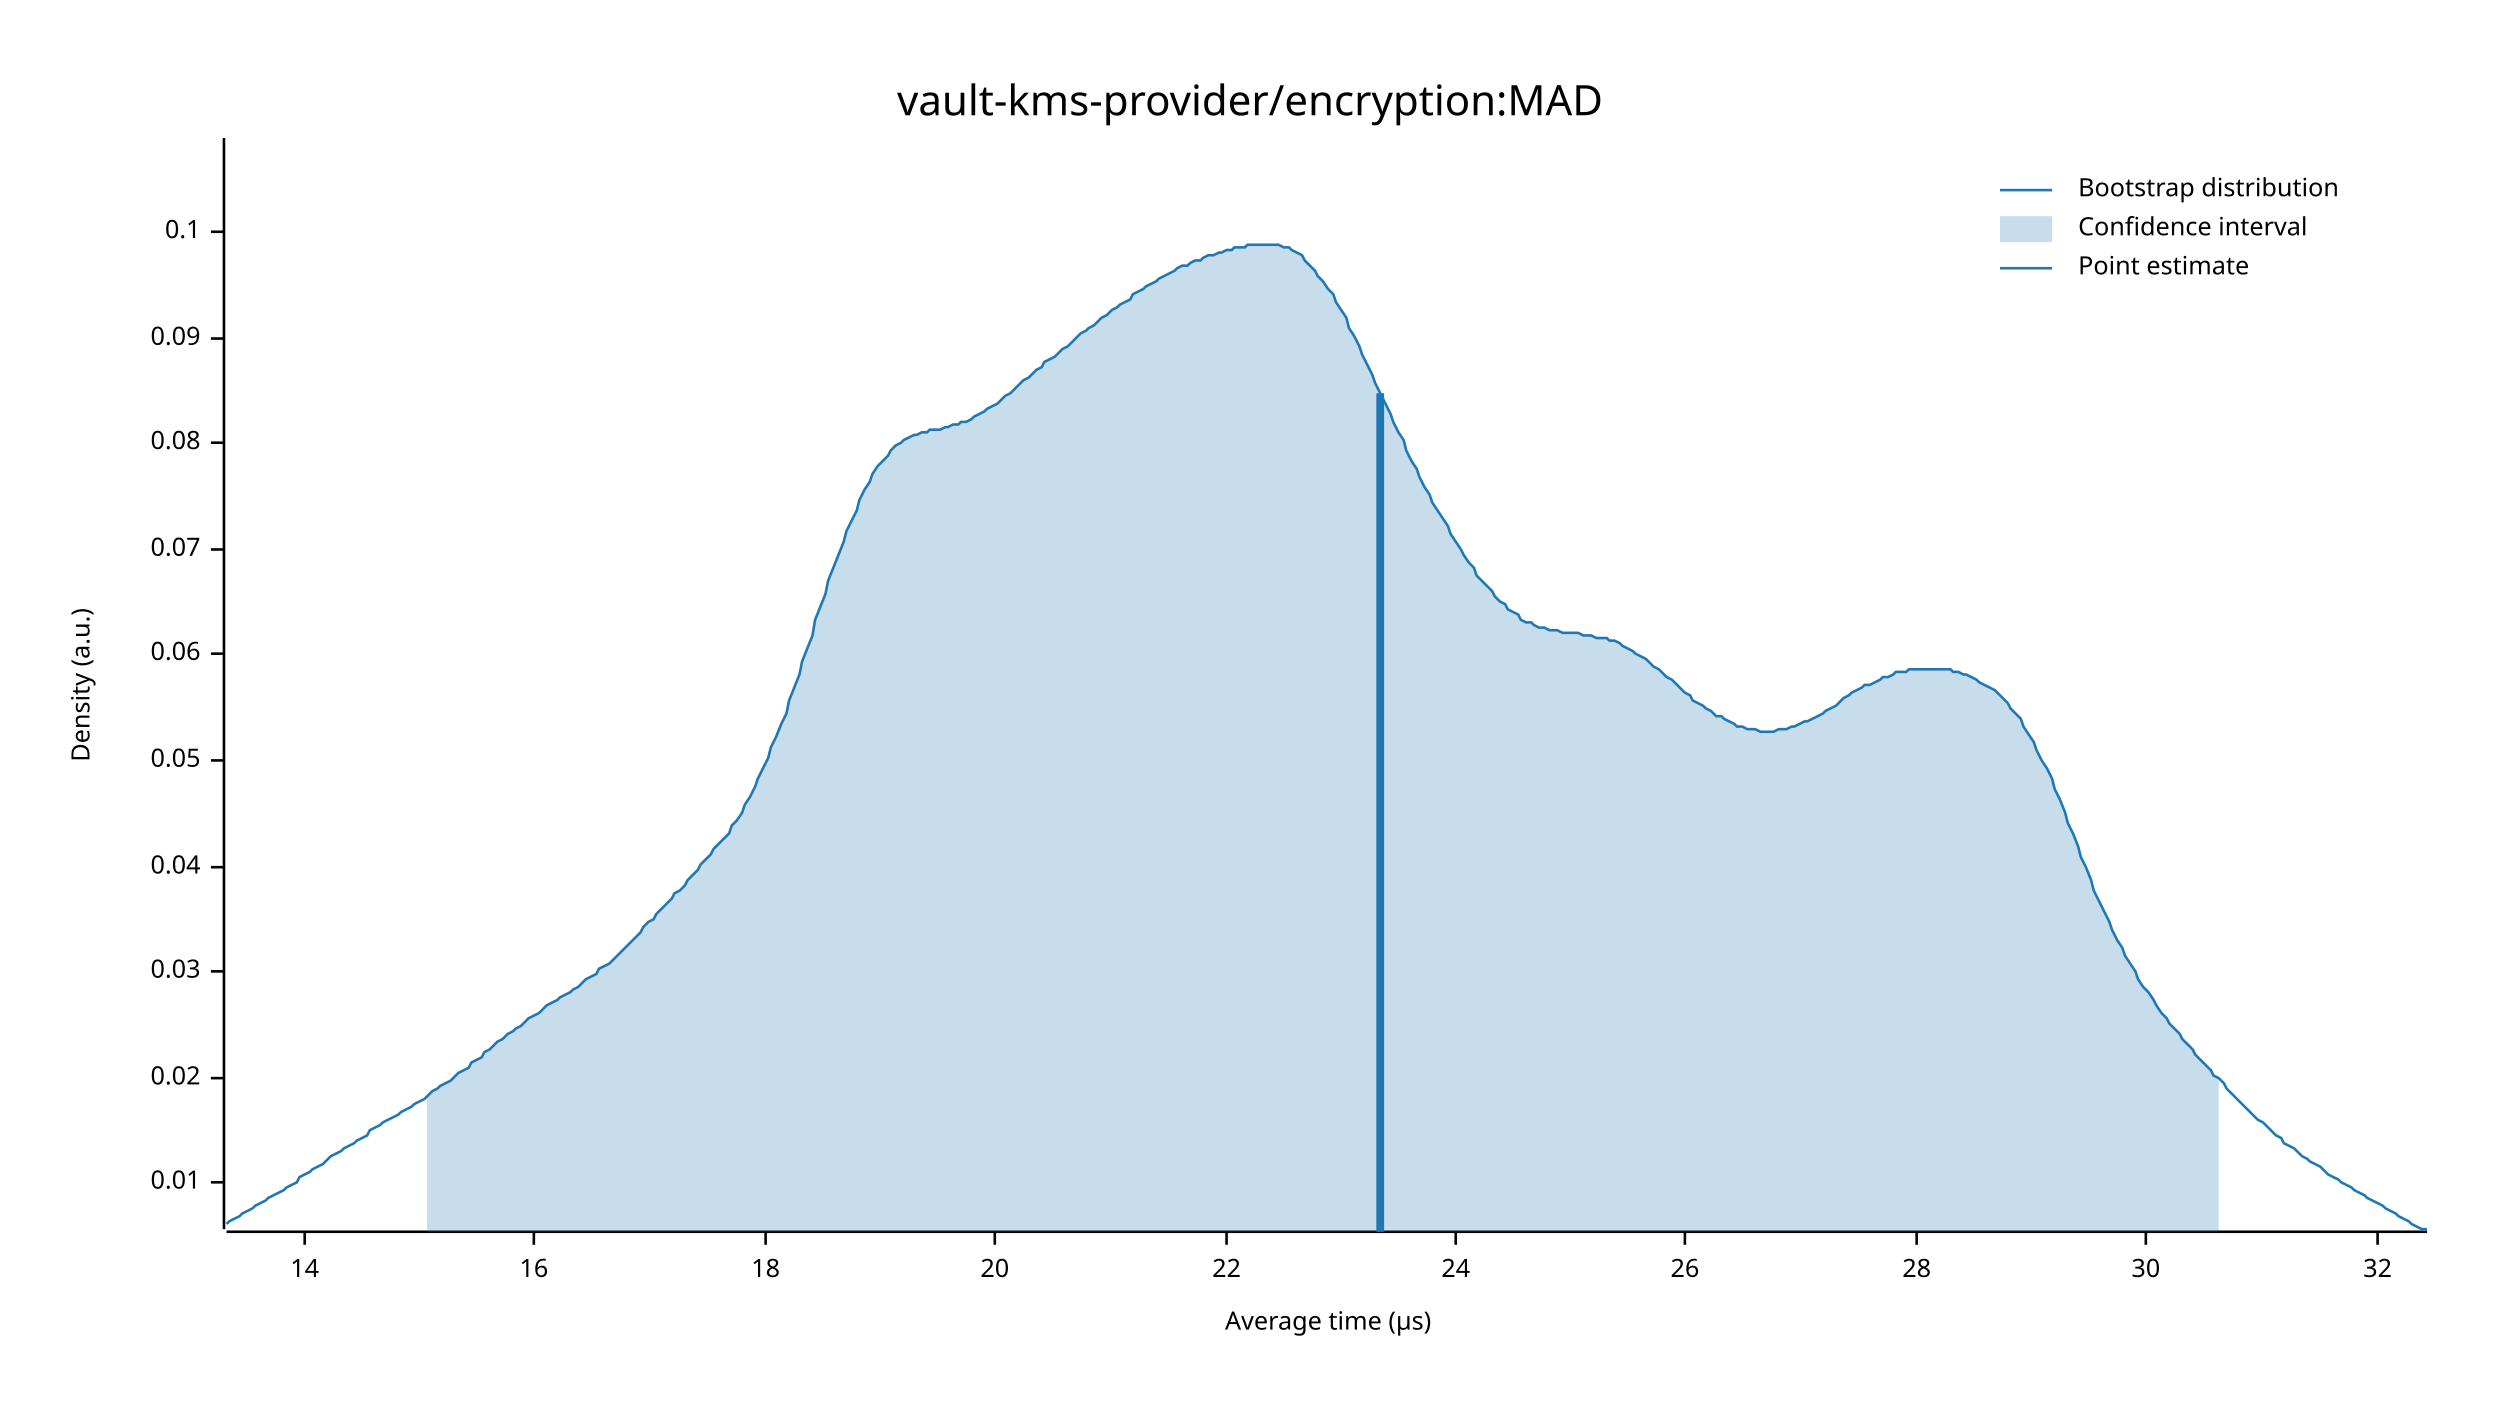
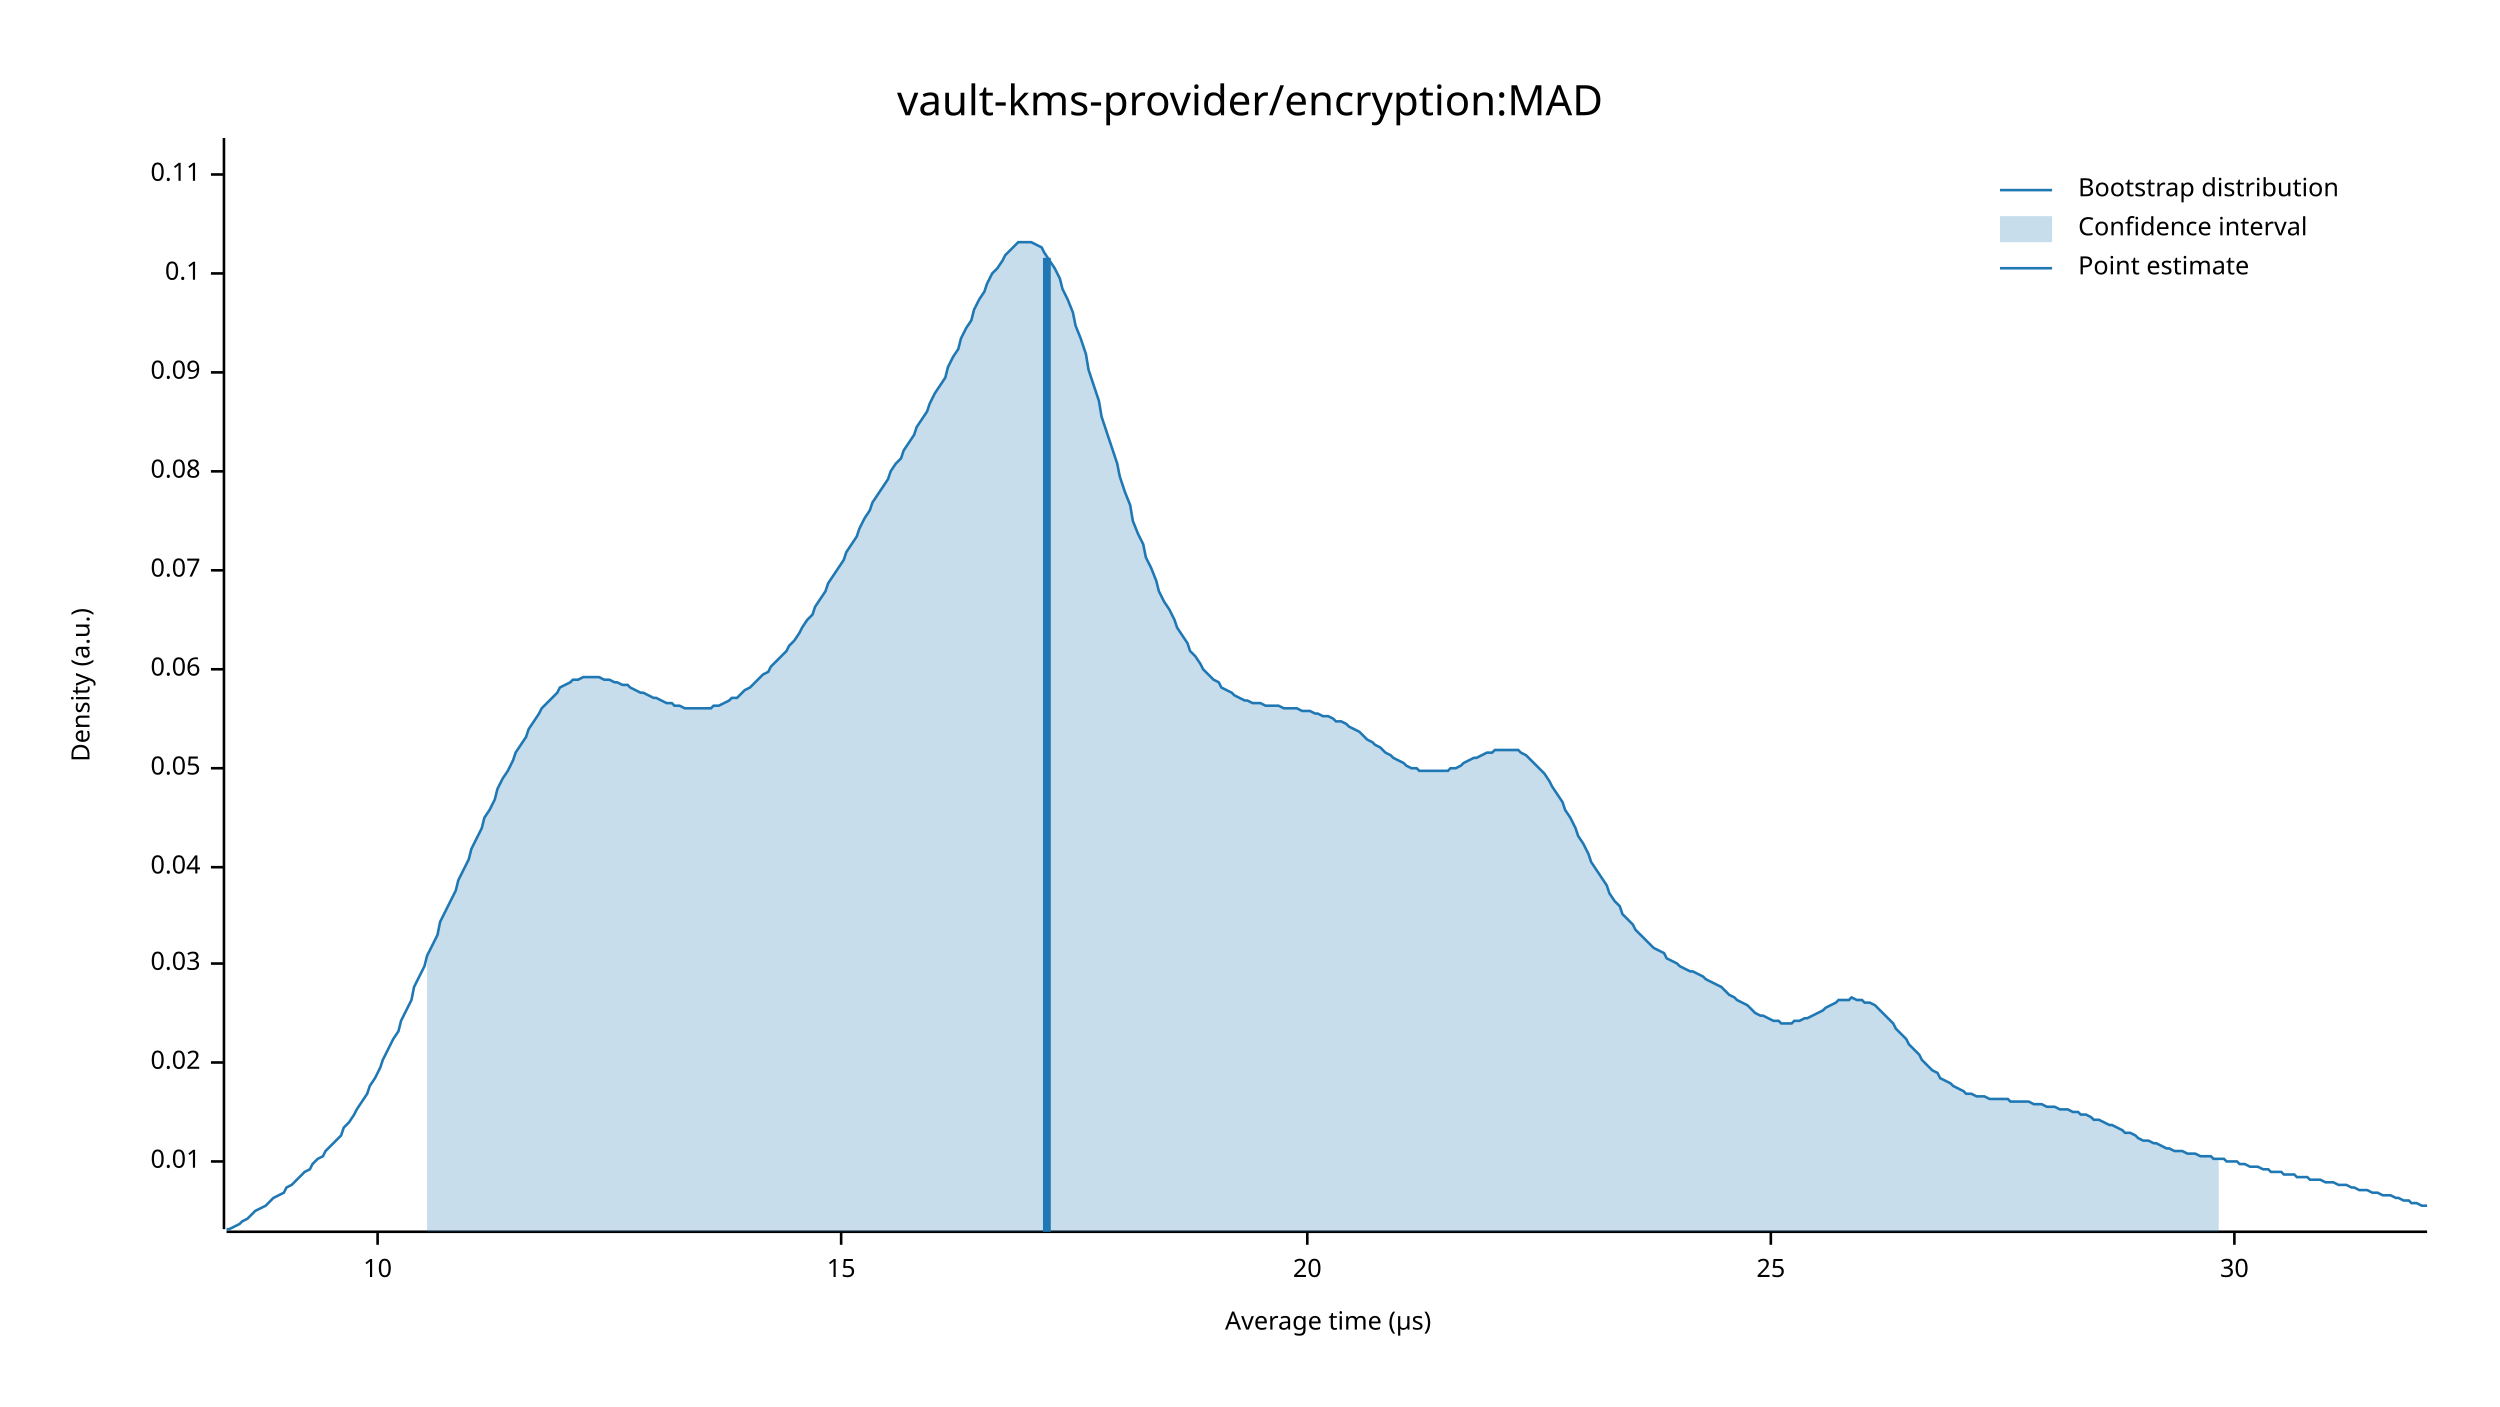
<svg xmlns="http://www.w3.org/2000/svg" width="960" height="540" viewBox="0 0 960 540">
  <text x="480" y="32" dy="0.76em" text-anchor="middle" font-family="sans-serif" font-size="16.129" opacity="1" fill="#000000">
vault-kms-provider/encryption:MAD
</text>
  <text x="27" y="263" dy="0.76em" text-anchor="middle" font-family="sans-serif" font-size="9.677" opacity="1" fill="#000000" transform="rotate(270, 27, 263)">
Density (a.u.)
</text>
  <text x="510" y="513" dy="-0.5ex" text-anchor="middle" font-family="sans-serif" font-size="9.677" opacity="1" fill="#000000">
Average time (µs)
</text>
  <polyline fill="none" opacity="1" stroke="#000000" stroke-width="1" points="86,53 86,472 " />
-   <text x="77" y="454" dy="0.5ex" text-anchor="end" font-family="sans-serif" font-size="9.677" opacity="1" fill="#000000">
+   <text x="77" y="446" dy="0.5ex" text-anchor="end" font-family="sans-serif" font-size="9.677" opacity="1" fill="#000000">
0.01
</text>
-   <polyline fill="none" opacity="1" stroke="#000000" stroke-width="1" points="81,454 86,454 " />
-   <text x="77" y="414" dy="0.5ex" text-anchor="end" font-family="sans-serif" font-size="9.677" opacity="1" fill="#000000">
+   <polyline fill="none" opacity="1" stroke="#000000" stroke-width="1" points="81,446 86,446 " />
+   <text x="77" y="408" dy="0.5ex" text-anchor="end" font-family="sans-serif" font-size="9.677" opacity="1" fill="#000000">
0.02
</text>
-   <polyline fill="none" opacity="1" stroke="#000000" stroke-width="1" points="81,414 86,414 " />
-   <text x="77" y="373" dy="0.5ex" text-anchor="end" font-family="sans-serif" font-size="9.677" opacity="1" fill="#000000">
+   <polyline fill="none" opacity="1" stroke="#000000" stroke-width="1" points="81,408 86,408 " />
+   <text x="77" y="370" dy="0.5ex" text-anchor="end" font-family="sans-serif" font-size="9.677" opacity="1" fill="#000000">
0.03
</text>
-   <polyline fill="none" opacity="1" stroke="#000000" stroke-width="1" points="81,373 86,373 " />
+   <polyline fill="none" opacity="1" stroke="#000000" stroke-width="1" points="81,370 86,370 " />
  <text x="77" y="333" dy="0.5ex" text-anchor="end" font-family="sans-serif" font-size="9.677" opacity="1" fill="#000000">
0.04
</text>
  <polyline fill="none" opacity="1" stroke="#000000" stroke-width="1" points="81,333 86,333 " />
-   <text x="77" y="292" dy="0.5ex" text-anchor="end" font-family="sans-serif" font-size="9.677" opacity="1" fill="#000000">
+   <text x="77" y="295" dy="0.5ex" text-anchor="end" font-family="sans-serif" font-size="9.677" opacity="1" fill="#000000">
0.05
</text>
-   <polyline fill="none" opacity="1" stroke="#000000" stroke-width="1" points="81,292 86,292 " />
-   <text x="77" y="251" dy="0.5ex" text-anchor="end" font-family="sans-serif" font-size="9.677" opacity="1" fill="#000000">
+   <polyline fill="none" opacity="1" stroke="#000000" stroke-width="1" points="81,295 86,295 " />
+   <text x="77" y="257" dy="0.5ex" text-anchor="end" font-family="sans-serif" font-size="9.677" opacity="1" fill="#000000">
0.06
</text>
-   <polyline fill="none" opacity="1" stroke="#000000" stroke-width="1" points="81,251 86,251 " />
-   <text x="77" y="211" dy="0.5ex" text-anchor="end" font-family="sans-serif" font-size="9.677" opacity="1" fill="#000000">
+   <polyline fill="none" opacity="1" stroke="#000000" stroke-width="1" points="81,257 86,257 " />
+   <text x="77" y="219" dy="0.5ex" text-anchor="end" font-family="sans-serif" font-size="9.677" opacity="1" fill="#000000">
0.07
</text>
-   <polyline fill="none" opacity="1" stroke="#000000" stroke-width="1" points="81,211 86,211 " />
-   <text x="77" y="170" dy="0.5ex" text-anchor="end" font-family="sans-serif" font-size="9.677" opacity="1" fill="#000000">
+   <polyline fill="none" opacity="1" stroke="#000000" stroke-width="1" points="81,219 86,219 " />
+   <text x="77" y="181" dy="0.5ex" text-anchor="end" font-family="sans-serif" font-size="9.677" opacity="1" fill="#000000">
0.08
</text>
-   <polyline fill="none" opacity="1" stroke="#000000" stroke-width="1" points="81,170 86,170 " />
-   <text x="77" y="130" dy="0.5ex" text-anchor="end" font-family="sans-serif" font-size="9.677" opacity="1" fill="#000000">
+   <polyline fill="none" opacity="1" stroke="#000000" stroke-width="1" points="81,181 86,181 " />
+   <text x="77" y="143" dy="0.5ex" text-anchor="end" font-family="sans-serif" font-size="9.677" opacity="1" fill="#000000">
0.09
</text>
-   <polyline fill="none" opacity="1" stroke="#000000" stroke-width="1" points="81,130 86,130 " />
-   <text x="77" y="89" dy="0.5ex" text-anchor="end" font-family="sans-serif" font-size="9.677" opacity="1" fill="#000000">
+   <polyline fill="none" opacity="1" stroke="#000000" stroke-width="1" points="81,143 86,143 " />
+   <text x="77" y="105" dy="0.5ex" text-anchor="end" font-family="sans-serif" font-size="9.677" opacity="1" fill="#000000">
0.1
</text>
-   <polyline fill="none" opacity="1" stroke="#000000" stroke-width="1" points="81,89 86,89 " />
+   <polyline fill="none" opacity="1" stroke="#000000" stroke-width="1" points="81,105 86,105 " />
+   <text x="77" y="67" dy="0.5ex" text-anchor="end" font-family="sans-serif" font-size="9.677" opacity="1" fill="#000000">
+ 0.11
+ </text>
+   <polyline fill="none" opacity="1" stroke="#000000" stroke-width="1" points="81,67 86,67 " />
  <polyline fill="none" opacity="1" stroke="#000000" stroke-width="1" points="87,473 932,473 " />
-   <text x="117" y="483" dy="0.76em" text-anchor="middle" font-family="sans-serif" font-size="9.677" opacity="1" fill="#000000">
- 14
+   <text x="145" y="483" dy="0.76em" text-anchor="middle" font-family="sans-serif" font-size="9.677" opacity="1" fill="#000000">
+ 10
</text>
-   <polyline fill="none" opacity="1" stroke="#000000" stroke-width="1" points="117,473 117,478 " />
-   <text x="205" y="483" dy="0.76em" text-anchor="middle" font-family="sans-serif" font-size="9.677" opacity="1" fill="#000000">
- 16
+   <polyline fill="none" opacity="1" stroke="#000000" stroke-width="1" points="145,473 145,478 " />
+   <text x="323" y="483" dy="0.76em" text-anchor="middle" font-family="sans-serif" font-size="9.677" opacity="1" fill="#000000">
+ 15
</text>
-   <polyline fill="none" opacity="1" stroke="#000000" stroke-width="1" points="205,473 205,478 " />
-   <text x="294" y="483" dy="0.76em" text-anchor="middle" font-family="sans-serif" font-size="9.677" opacity="1" fill="#000000">
- 18
- </text>
-   <polyline fill="none" opacity="1" stroke="#000000" stroke-width="1" points="294,473 294,478 " />
-   <text x="382" y="483" dy="0.76em" text-anchor="middle" font-family="sans-serif" font-size="9.677" opacity="1" fill="#000000">
+   <polyline fill="none" opacity="1" stroke="#000000" stroke-width="1" points="323,473 323,478 " />
+   <text x="502" y="483" dy="0.76em" text-anchor="middle" font-family="sans-serif" font-size="9.677" opacity="1" fill="#000000">
20
</text>
-   <polyline fill="none" opacity="1" stroke="#000000" stroke-width="1" points="382,473 382,478 " />
-   <text x="471" y="483" dy="0.76em" text-anchor="middle" font-family="sans-serif" font-size="9.677" opacity="1" fill="#000000">
- 22
+   <polyline fill="none" opacity="1" stroke="#000000" stroke-width="1" points="502,473 502,478 " />
+   <text x="680" y="483" dy="0.76em" text-anchor="middle" font-family="sans-serif" font-size="9.677" opacity="1" fill="#000000">
+ 25
</text>
-   <polyline fill="none" opacity="1" stroke="#000000" stroke-width="1" points="471,473 471,478 " />
-   <text x="559" y="483" dy="0.76em" text-anchor="middle" font-family="sans-serif" font-size="9.677" opacity="1" fill="#000000">
- 24
- </text>
-   <polyline fill="none" opacity="1" stroke="#000000" stroke-width="1" points="559,473 559,478 " />
-   <text x="647" y="483" dy="0.76em" text-anchor="middle" font-family="sans-serif" font-size="9.677" opacity="1" fill="#000000">
- 26
- </text>
-   <polyline fill="none" opacity="1" stroke="#000000" stroke-width="1" points="647,473 647,478 " />
-   <text x="736" y="483" dy="0.76em" text-anchor="middle" font-family="sans-serif" font-size="9.677" opacity="1" fill="#000000">
- 28
- </text>
-   <polyline fill="none" opacity="1" stroke="#000000" stroke-width="1" points="736,473 736,478 " />
-   <text x="824" y="483" dy="0.76em" text-anchor="middle" font-family="sans-serif" font-size="9.677" opacity="1" fill="#000000">
+   <polyline fill="none" opacity="1" stroke="#000000" stroke-width="1" points="680,473 680,478 " />
+   <text x="858" y="483" dy="0.76em" text-anchor="middle" font-family="sans-serif" font-size="9.677" opacity="1" fill="#000000">
30
</text>
-   <polyline fill="none" opacity="1" stroke="#000000" stroke-width="1" points="824,473 824,478 " />
-   <text x="913" y="483" dy="0.76em" text-anchor="middle" font-family="sans-serif" font-size="9.677" opacity="1" fill="#000000">
- 32
- </text>
-   <polyline fill="none" opacity="1" stroke="#000000" stroke-width="1" points="913,473 913,478 " />
-   <polyline fill="none" opacity="1" stroke="#1F78B4" stroke-width="1" points="87,470 88,469 90,468 92,467 93,466 95,465 97,464 98,463 100,462 102,461 103,460 105,459 107,458 109,457 110,456 112,455 114,454 115,452 117,451 119,450 120,449 122,448 124,447 125,446 127,444 129,443 131,442 132,441 134,440 136,439 137,438 139,437 141,436 142,434 144,433 146,432 147,431 149,430 151,429 153,428 154,427 156,426 158,425 159,424 161,423 163,422 164,421 166,419 168,418 169,417 171,416 173,415 175,413 176,412 178,411 180,410 181,408 183,407 185,406 186,404 188,403 190,401 191,400 193,399 195,397 197,396 198,395 200,394 202,392 203,391 205,390 207,389 208,388 210,386 212,385 214,384 215,383 217,382 219,381 220,380 222,379 224,377 225,376 227,375 229,374 230,372 232,371 234,370 236,368 237,367 239,365 241,363 242,362 244,360 246,358 247,356 249,354 251,353 252,351 254,349 256,347 258,345 259,343 261,342 263,340 264,338 266,336 268,334 269,332 271,330 273,328 274,326 276,324 278,322 280,320 281,317 283,315 285,312 286,309 288,306 290,302 291,299 293,295 295,291 296,287 298,283 300,278 302,274 303,269 305,264 307,259 308,254 310,249 312,244 313,238 315,233 317,228 318,223 320,218 322,213 324,208 325,204 327,200 329,196 330,192 332,188 334,185 335,182 337,179 339,177 341,175 342,173 344,171 346,170 347,169 349,168 351,167 352,167 354,166 356,166 357,165 359,165 361,165 363,164 364,164 366,163 368,163 369,162 371,162 373,161 374,160 376,159 378,158 379,157 381,156 383,155 385,153 386,152 388,151 390,149 391,148 393,146 395,145 396,144 398,142 400,141 401,139 403,138 405,137 407,135 408,134 410,133 412,131 413,130 415,128 417,127 418,126 420,125 422,123 423,122 425,121 427,119 429,118 430,117 432,116 434,115 435,113 437,112 439,111 440,110 442,109 444,108 445,107 447,106 449,105 451,104 452,103 454,102 456,102 457,101 459,100 461,100 462,99 464,98 466,98 468,97 469,97 471,96 473,96 474,95 476,95 478,95 479,94 481,94 483,94 484,94 486,94 488,94 490,94 491,94 493,95 495,95 496,96 498,97 500,98 501,100 503,102 505,104 506,106 508,108 510,111 512,113 513,116 515,119 517,122 518,126 520,129 522,133 523,136 525,140 527,144 528,147 530,151 532,155 534,159 535,162 537,166 539,169 540,173 542,177 544,180 545,183 547,187 549,190 550,193 552,196 554,199 556,202 557,205 559,208 561,211 562,213 564,216 566,218 567,221 569,223 571,225 573,227 574,229 576,231 578,232 579,234 581,235 583,236 584,238 586,239 588,239 589,240 591,241 593,241 595,242 596,242 598,242 600,243 601,243 603,243 605,243 606,243 608,244 610,244 611,244 613,245 615,245 617,245 618,246 620,246 622,247 623,248 625,249 627,250 628,251 630,252 632,253 633,254 635,256 637,257 639,259 640,260 642,261 644,263 645,264 647,266 649,267 650,269 652,270 654,271 655,272 657,273 659,275 661,275 662,276 664,277 666,278 667,279 669,279 671,280 672,280 674,280 676,281 677,281 679,281 681,281 683,280 684,280 686,280 688,279 689,279 691,278 693,277 694,277 696,276 698,275 700,274 701,273 703,272 705,271 706,270 708,268 710,267 711,266 713,265 715,264 716,263 718,263 720,262 722,261 723,260 725,260 727,259 728,258 730,258 732,258 733,257 735,257 737,257 738,257 740,257 742,257 744,257 745,257 747,257 749,257 750,258 752,258 754,259 755,259 757,260 759,261 760,262 762,263 764,264 766,265 767,266 769,268 771,270 772,272 774,274 776,276 777,279 779,282 781,285 782,288 784,292 786,295 788,299 789,303 791,307 793,312 794,316 796,320 798,325 799,329 801,333 803,338 804,342 806,346 808,350 810,354 811,357 813,361 815,364 816,367 818,370 820,373 821,376 823,379 825,381 827,384 828,386 830,389 832,391 833,393 835,395 837,397 838,399 840,401 842,403 843,405 845,407 847,409 849,411 850,413 852,414 854,416 855,418 857,420 859,422 860,423 862,425 864,427 865,428 867,430 869,431 871,433 872,434 874,436 876,437 877,439 879,440 881,441 882,442 884,444 886,445 887,446 889,447 891,448 893,450 894,451 896,452 898,453 899,454 901,455 903,456 904,457 906,458 908,459 909,460 911,461 913,462 915,463 916,464 918,465 920,466 921,467 923,468 925,469 926,470 928,471 930,472 932,472 " />
-   <polygon opacity="0.25" fill="#1F78B4" points="164,421 166,419 168,418 169,417 171,416 173,415 175,413 176,412 178,411 180,410 181,408 183,407 185,406 186,404 188,403 190,401 191,400 193,399 195,397 197,396 198,395 200,394 202,392 203,391 205,390 207,389 208,388 210,386 212,385 214,384 215,383 217,382 219,381 220,380 222,379 224,377 225,376 227,375 229,374 230,372 232,371 234,370 236,368 237,367 239,365 241,363 242,362 244,360 246,358 247,356 249,354 251,353 252,351 254,349 256,347 258,345 259,343 261,342 263,340 264,338 266,336 268,334 269,332 271,330 273,328 274,326 276,324 278,322 280,320 281,317 283,315 285,312 286,309 288,306 290,302 291,299 293,295 295,291 296,287 298,283 300,278 302,274 303,269 305,264 307,259 308,254 310,249 312,244 313,238 315,233 317,228 318,223 320,218 322,213 324,208 325,204 327,200 329,196 330,192 332,188 334,185 335,182 337,179 339,177 341,175 342,173 344,171 346,170 347,169 349,168 351,167 352,167 354,166 356,166 357,165 359,165 361,165 363,164 364,164 366,163 368,163 369,162 371,162 373,161 374,160 376,159 378,158 379,157 381,156 383,155 385,153 386,152 388,151 390,149 391,148 393,146 395,145 396,144 398,142 400,141 401,139 403,138 405,137 407,135 408,134 410,133 412,131 413,130 415,128 417,127 418,126 420,125 422,123 423,122 425,121 427,119 429,118 430,117 432,116 434,115 435,113 437,112 439,111 440,110 442,109 444,108 445,107 447,106 449,105 451,104 452,103 454,102 456,102 457,101 459,100 461,100 462,99 464,98 466,98 468,97 469,97 471,96 473,96 474,95 476,95 478,95 479,94 481,94 483,94 484,94 486,94 488,94 490,94 491,94 493,95 495,95 496,96 498,97 500,98 501,100 503,102 505,104 506,106 508,108 510,111 512,113 513,116 515,119 517,122 518,126 520,129 522,133 523,136 525,140 527,144 528,147 530,151 532,155 534,159 535,162 537,166 539,169 540,173 542,177 544,180 545,183 547,187 549,190 550,193 552,196 554,199 556,202 557,205 559,208 561,211 562,213 564,216 566,218 567,221 569,223 571,225 573,227 574,229 576,231 578,232 579,234 581,235 583,236 584,238 586,239 588,239 589,240 591,241 593,241 595,242 596,242 598,242 600,243 601,243 603,243 605,243 606,243 608,244 610,244 611,244 613,245 615,245 617,245 618,246 620,246 622,247 623,248 625,249 627,250 628,251 630,252 632,253 633,254 635,256 637,257 639,259 640,260 642,261 644,263 645,264 647,266 649,267 650,269 652,270 654,271 655,272 657,273 659,275 661,275 662,276 664,277 666,278 667,279 669,279 671,280 672,280 674,280 676,281 677,281 679,281 681,281 683,280 684,280 686,280 688,279 689,279 691,278 693,277 694,277 696,276 698,275 700,274 701,273 703,272 705,271 706,270 708,268 710,267 711,266 713,265 715,264 716,263 718,263 720,262 722,261 723,260 725,260 727,259 728,258 730,258 732,258 733,257 735,257 737,257 738,257 740,257 742,257 744,257 745,257 747,257 749,257 750,258 752,258 754,259 755,259 757,260 759,261 760,262 762,263 764,264 766,265 767,266 769,268 771,270 772,272 774,274 776,276 777,279 779,282 781,285 782,288 784,292 786,295 788,299 789,303 791,307 793,312 794,316 796,320 798,325 799,329 801,333 803,338 804,342 806,346 808,350 810,354 811,357 813,361 815,364 816,367 818,370 820,373 821,376 823,379 825,381 827,384 828,386 830,389 832,391 833,393 835,395 837,397 838,399 840,401 842,403 843,405 845,407 847,409 849,411 850,413 852,414 852,473 164,473 " />
-   <polyline fill="none" opacity="1" stroke="#1F78B4" stroke-width="3" points="530,473 530,151 " />
+   <polyline fill="none" opacity="1" stroke="#000000" stroke-width="1" points="858,473 858,478 " />
+   <polyline fill="none" opacity="1" stroke="#1F78B4" stroke-width="1" points="87,472 88,472 90,471 92,470 93,469 95,468 97,466 98,465 100,464 102,463 103,462 105,460 107,459 109,458 110,456 112,455 114,453 115,452 117,450 119,449 120,447 122,445 124,444 125,442 127,440 129,438 131,436 132,433 134,431 136,428 137,426 139,423 141,420 142,417 144,414 146,410 147,407 149,403 151,399 153,396 154,392 156,388 158,384 159,379 161,375 163,371 164,367 166,363 168,359 169,354 171,350 173,346 175,342 176,338 178,334 180,330 181,326 183,322 185,318 186,314 188,311 190,307 191,303 193,299 195,296 197,292 198,289 200,286 202,283 203,280 205,277 207,274 208,272 210,270 212,268 214,266 215,264 217,263 219,262 220,261 222,261 224,260 225,260 227,260 229,260 230,260 232,261 234,261 236,262 237,262 239,263 241,263 242,264 244,265 246,266 247,266 249,267 251,268 252,268 254,269 256,270 258,270 259,271 261,271 263,272 264,272 266,272 268,272 269,272 271,272 273,272 274,271 276,271 278,270 280,269 281,268 283,268 285,266 286,265 288,264 290,262 291,261 293,259 295,258 296,256 298,254 300,252 302,250 303,248 305,246 307,243 308,241 310,238 312,236 313,233 315,230 317,227 318,224 320,221 322,218 324,215 325,212 327,209 329,206 330,203 332,199 334,196 335,193 337,190 339,187 341,184 342,181 344,178 346,176 347,173 349,170 351,167 352,164 354,161 356,158 357,155 359,151 361,148 363,145 364,141 366,137 368,134 369,130 371,126 373,123 374,119 376,115 378,112 379,109 381,105 383,103 385,100 386,98 388,96 390,94 391,93 393,93 395,93 396,93 398,94 400,95 401,97 403,100 405,103 407,107 408,111 410,115 412,120 413,125 415,130 417,136 418,142 420,148 422,154 423,160 425,166 427,172 429,178 430,183 432,189 434,194 435,200 437,205 439,209 440,214 442,218 444,223 445,227 447,231 449,234 451,238 452,241 454,244 456,247 457,250 459,252 461,255 462,257 464,259 466,261 468,262 469,264 471,265 473,266 474,267 476,268 478,269 479,269 481,270 483,270 484,270 486,271 488,271 490,271 491,271 493,272 495,272 496,272 498,272 500,273 501,273 503,273 505,274 506,274 508,275 510,275 512,276 513,277 515,277 517,278 518,279 520,280 522,281 523,282 525,284 527,285 528,286 530,287 532,289 534,290 535,291 537,292 539,293 540,294 542,295 544,295 545,296 547,296 549,296 550,296 552,296 554,296 556,296 557,295 559,295 561,294 562,293 564,292 566,291 567,291 569,290 571,289 573,289 574,288 576,288 578,288 579,288 581,288 583,288 584,289 586,290 588,292 589,293 591,295 593,297 595,300 596,302 598,305 600,308 601,311 603,314 605,318 606,321 608,324 610,328 611,331 613,334 615,337 617,340 618,343 620,346 622,348 623,351 625,353 627,355 628,357 630,359 632,361 633,362 635,364 637,365 639,366 640,368 642,369 644,370 645,371 647,372 649,373 650,373 652,374 654,375 655,376 657,377 659,378 661,379 662,380 664,382 666,383 667,384 669,385 671,386 672,387 674,389 676,390 677,390 679,391 681,392 683,392 684,393 686,393 688,393 689,392 691,392 693,391 694,391 696,390 698,389 700,388 701,387 703,386 705,385 706,384 708,384 710,384 711,383 713,384 715,384 716,385 718,385 720,386 722,388 723,389 725,391 727,393 728,395 730,397 732,399 733,401 735,403 737,405 738,407 740,409 742,411 744,412 745,414 747,415 749,416 750,417 752,418 754,419 755,420 757,420 759,421 760,421 762,421 764,422 766,422 767,422 769,422 771,422 772,423 774,423 776,423 777,423 779,423 781,424 782,424 784,424 786,425 788,425 789,425 791,426 793,426 794,426 796,427 798,427 799,428 801,428 803,429 804,430 806,430 808,431 810,432 811,432 813,433 815,434 816,435 818,435 820,436 821,437 823,438 825,438 827,439 828,439 830,440 832,441 833,441 835,442 837,442 838,442 840,443 842,443 843,443 845,444 847,444 849,444 850,445 852,445 854,445 855,446 857,446 859,446 860,447 862,447 864,448 865,448 867,448 869,449 871,449 872,450 874,450 876,450 877,451 879,451 881,451 882,452 884,452 886,452 887,453 889,453 891,453 893,454 894,454 896,454 898,455 899,455 901,455 903,456 904,456 906,457 908,457 909,457 911,458 913,458 915,459 916,459 918,459 920,460 921,460 923,461 925,461 926,462 928,462 930,463 932,463 " />
+   <polygon opacity="0.25" fill="#1F78B4" points="164,367 166,363 168,359 169,354 171,350 173,346 175,342 176,338 178,334 180,330 181,326 183,322 185,318 186,314 188,311 190,307 191,303 193,299 195,296 197,292 198,289 200,286 202,283 203,280 205,277 207,274 208,272 210,270 212,268 214,266 215,264 217,263 219,262 220,261 222,261 224,260 225,260 227,260 229,260 230,260 232,261 234,261 236,262 237,262 239,263 241,263 242,264 244,265 246,266 247,266 249,267 251,268 252,268 254,269 256,270 258,270 259,271 261,271 263,272 264,272 266,272 268,272 269,272 271,272 273,272 274,271 276,271 278,270 280,269 281,268 283,268 285,266 286,265 288,264 290,262 291,261 293,259 295,258 296,256 298,254 300,252 302,250 303,248 305,246 307,243 308,241 310,238 312,236 313,233 315,230 317,227 318,224 320,221 322,218 324,215 325,212 327,209 329,206 330,203 332,199 334,196 335,193 337,190 339,187 341,184 342,181 344,178 346,176 347,173 349,170 351,167 352,164 354,161 356,158 357,155 359,151 361,148 363,145 364,141 366,137 368,134 369,130 371,126 373,123 374,119 376,115 378,112 379,109 381,105 383,103 385,100 386,98 388,96 390,94 391,93 393,93 395,93 396,93 398,94 400,95 401,97 403,100 405,103 407,107 408,111 410,115 412,120 413,125 415,130 417,136 418,142 420,148 422,154 423,160 425,166 427,172 429,178 430,183 432,189 434,194 435,200 437,205 439,209 440,214 442,218 444,223 445,227 447,231 449,234 451,238 452,241 454,244 456,247 457,250 459,252 461,255 462,257 464,259 466,261 468,262 469,264 471,265 473,266 474,267 476,268 478,269 479,269 481,270 483,270 484,270 486,271 488,271 490,271 491,271 493,272 495,272 496,272 498,272 500,273 501,273 503,273 505,274 506,274 508,275 510,275 512,276 513,277 515,277 517,278 518,279 520,280 522,281 523,282 525,284 527,285 528,286 530,287 532,289 534,290 535,291 537,292 539,293 540,294 542,295 544,295 545,296 547,296 549,296 550,296 552,296 554,296 556,296 557,295 559,295 561,294 562,293 564,292 566,291 567,291 569,290 571,289 573,289 574,288 576,288 578,288 579,288 581,288 583,288 584,289 586,290 588,292 589,293 591,295 593,297 595,300 596,302 598,305 600,308 601,311 603,314 605,318 606,321 608,324 610,328 611,331 613,334 615,337 617,340 618,343 620,346 622,348 623,351 625,353 627,355 628,357 630,359 632,361 633,362 635,364 637,365 639,366 640,368 642,369 644,370 645,371 647,372 649,373 650,373 652,374 654,375 655,376 657,377 659,378 661,379 662,380 664,382 666,383 667,384 669,385 671,386 672,387 674,389 676,390 677,390 679,391 681,392 683,392 684,393 686,393 688,393 689,392 691,392 693,391 694,391 696,390 698,389 700,388 701,387 703,386 705,385 706,384 708,384 710,384 711,383 713,384 715,384 716,385 718,385 720,386 722,388 723,389 725,391 727,393 728,395 730,397 732,399 733,401 735,403 737,405 738,407 740,409 742,411 744,412 745,414 747,415 749,416 750,417 752,418 754,419 755,420 757,420 759,421 760,421 762,421 764,422 766,422 767,422 769,422 771,422 772,423 774,423 776,423 777,423 779,423 781,424 782,424 784,424 786,425 788,425 789,425 791,426 793,426 794,426 796,427 798,427 799,428 801,428 803,429 804,430 806,430 808,431 810,432 811,432 813,433 815,434 816,435 818,435 820,436 821,437 823,438 825,438 827,439 828,439 830,440 832,441 833,441 835,442 837,442 838,442 840,443 842,443 843,443 845,444 847,444 849,444 850,445 852,445 852,473 164,473 " />
+   <polyline fill="none" opacity="1" stroke="#1F78B4" stroke-width="3" points="402,473 402,99 " />
  <text x="798" y="68" dy="0.76em" text-anchor="start" font-family="sans-serif" font-size="9.677" opacity="1" fill="#000000">
Bootstrap distribution
</text>
  <text x="798" y="83" dy="0.76em" text-anchor="start" font-family="sans-serif" font-size="9.677" opacity="1" fill="#000000">
Confidence interval
</text>
  <text x="798" y="98" dy="0.76em" text-anchor="start" font-family="sans-serif" font-size="9.677" opacity="1" fill="#000000">
Point estimate
</text>
  <polyline fill="none" opacity="1" stroke="#1F78B4" stroke-width="1" points="768,73 788,73 " />
  <rect x="768" y="83" width="20" height="10" opacity="0.25" fill="#1F78B4" stroke="none" />
  <polyline fill="none" opacity="1" stroke="#1F78B4" stroke-width="1" points="768,103 788,103 " />
</svg>
